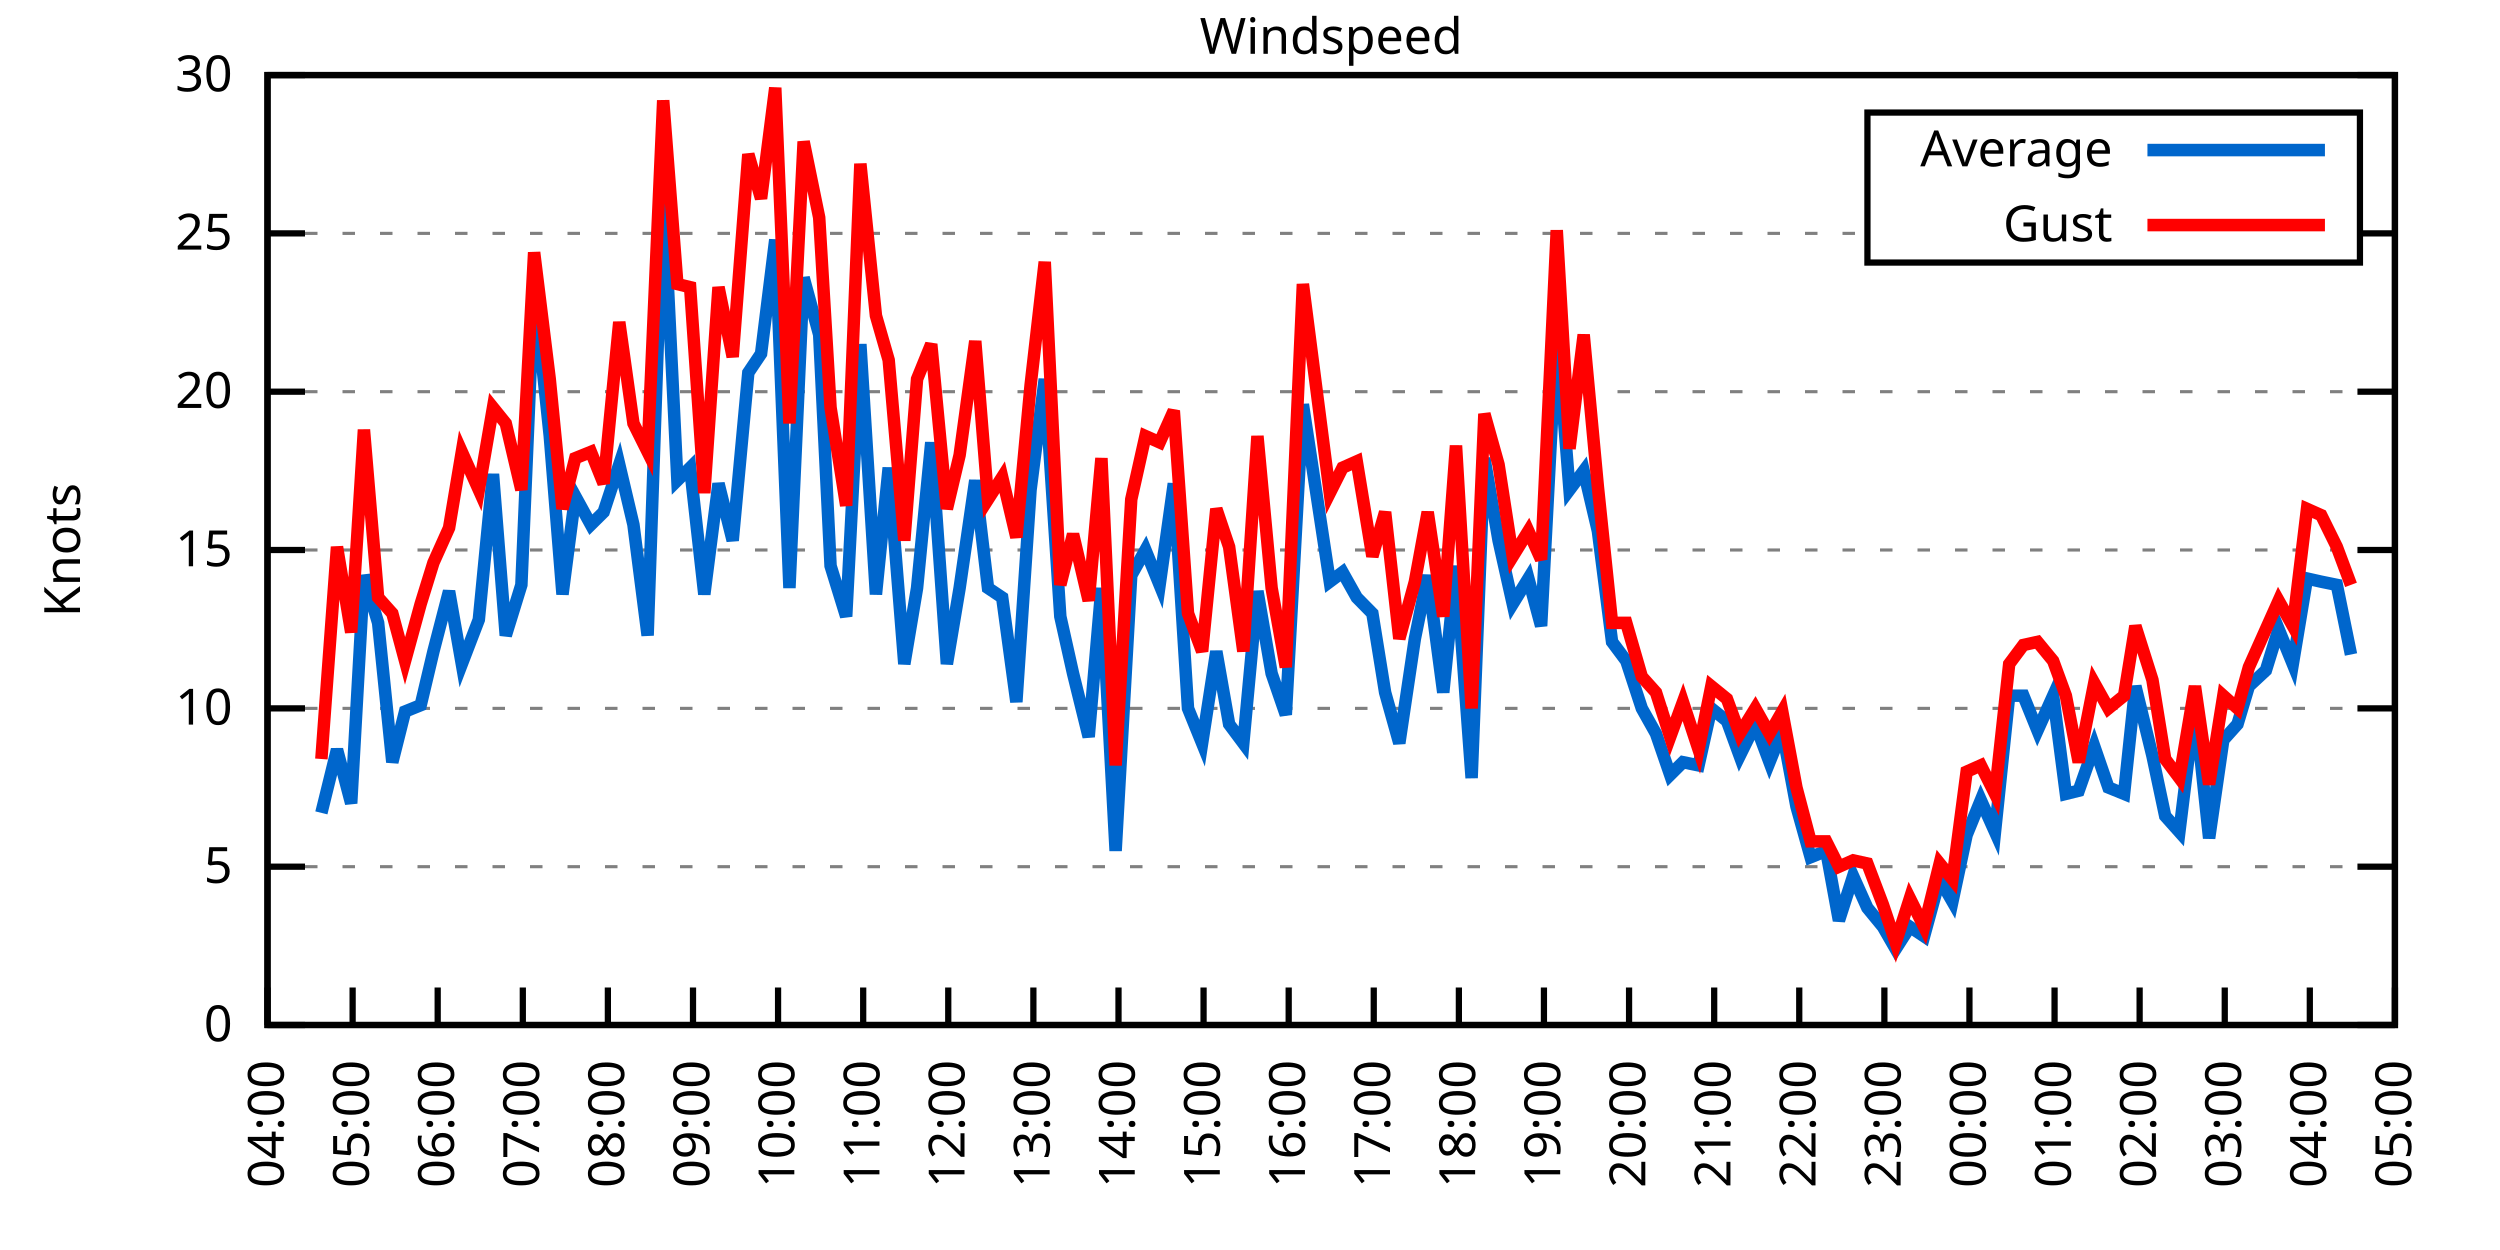
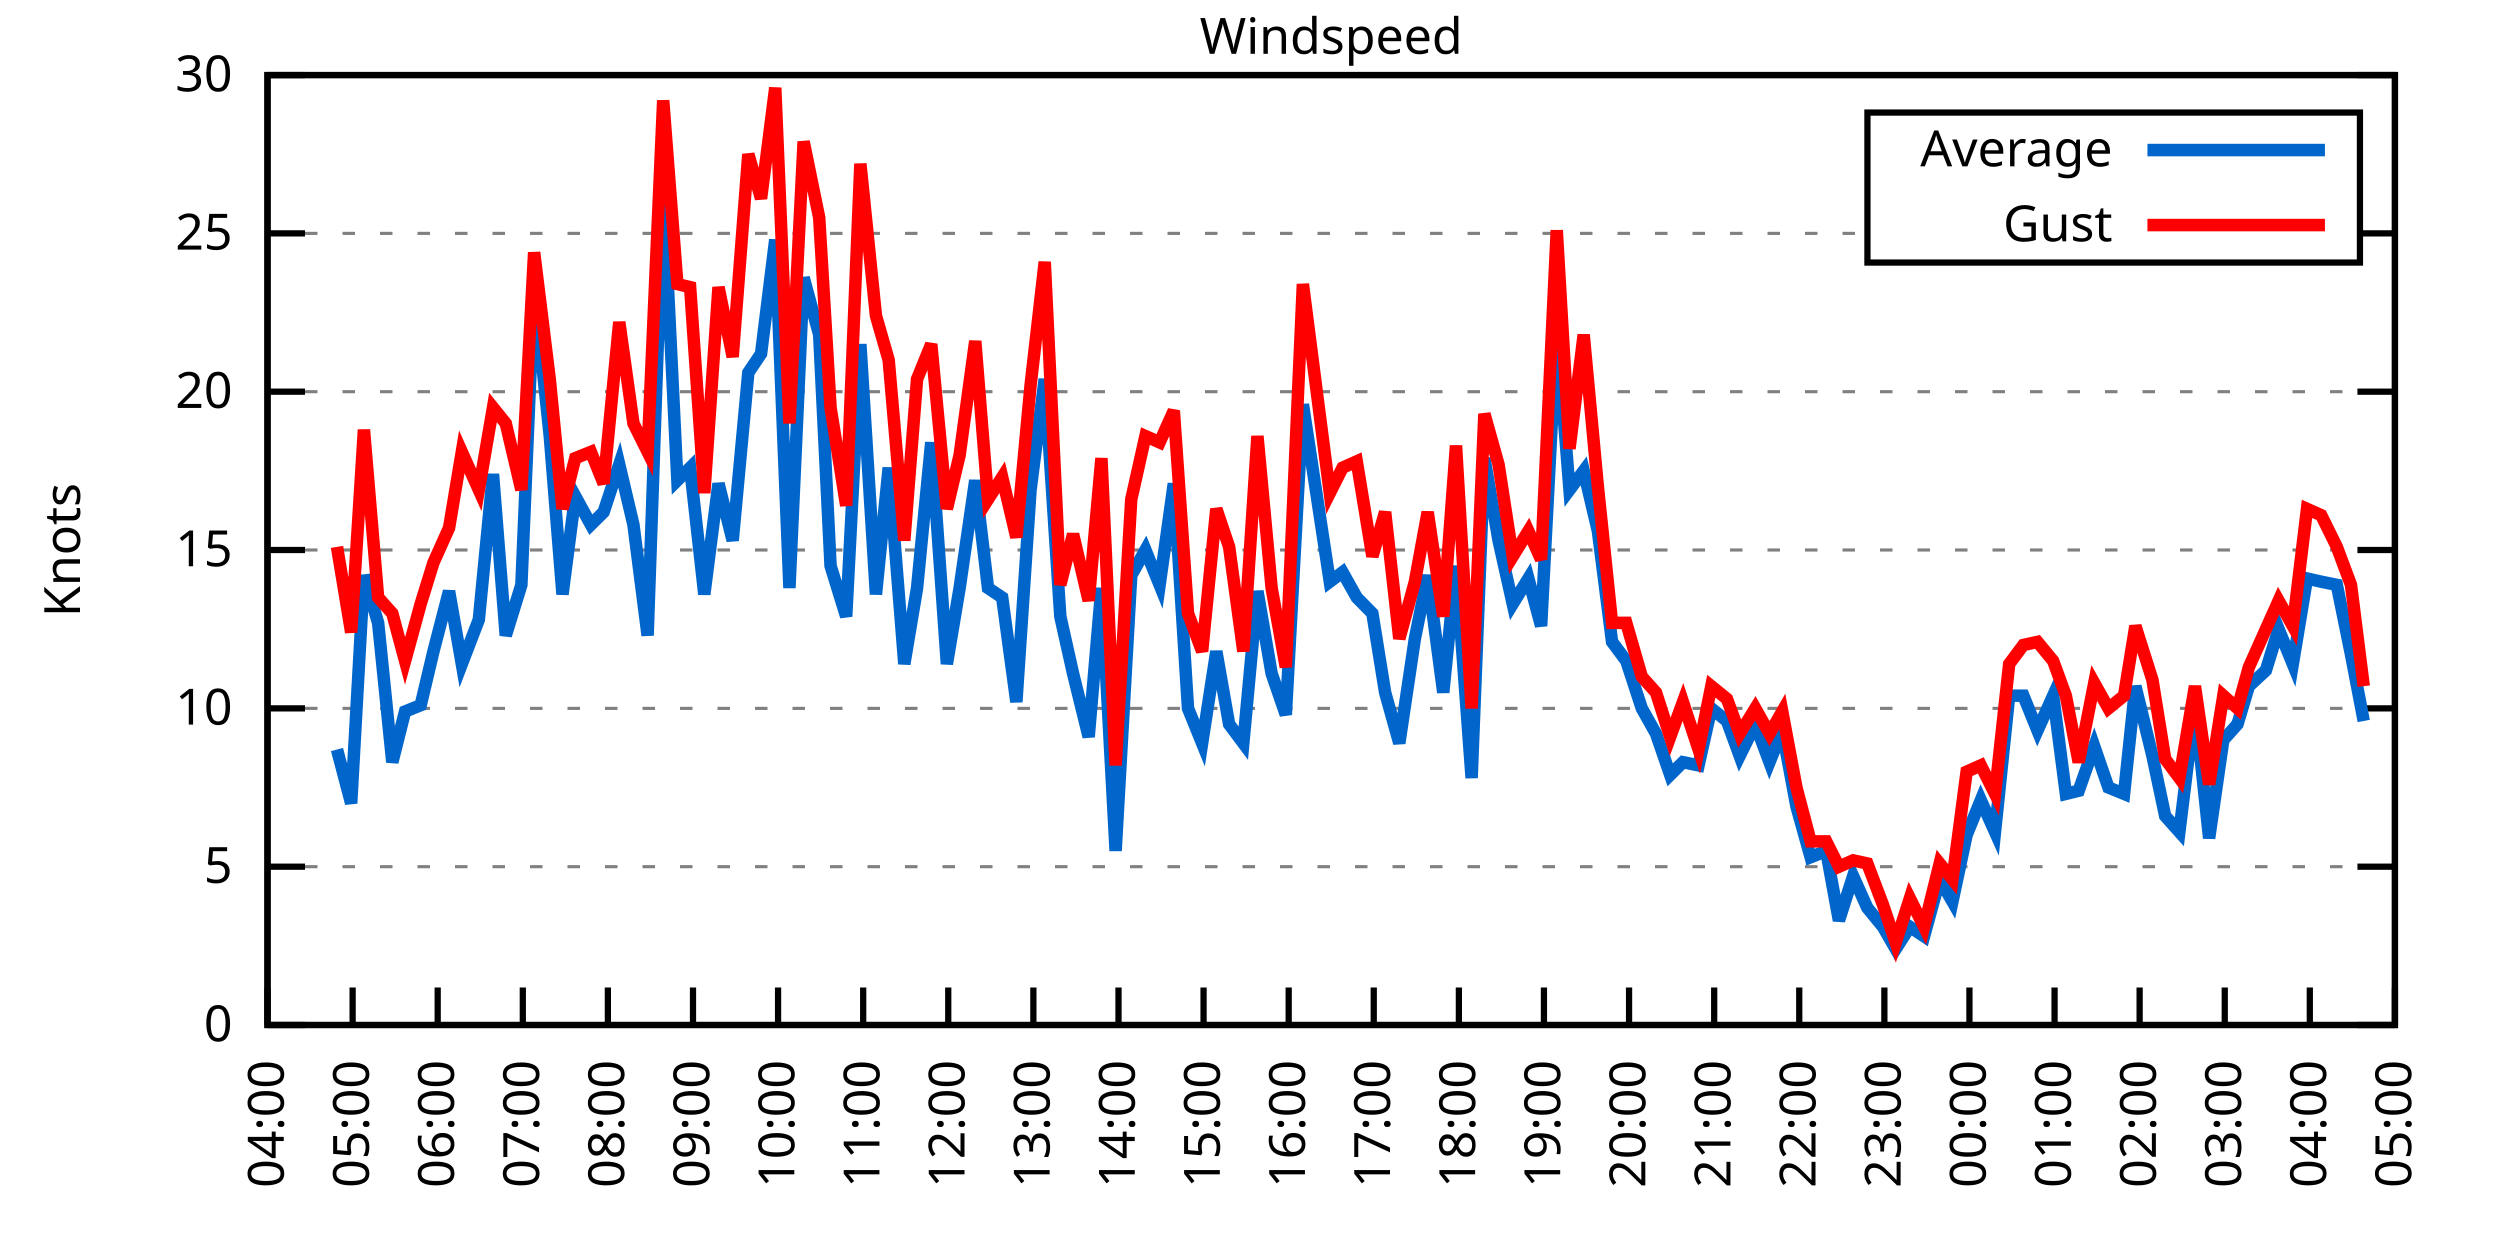
<svg xmlns="http://www.w3.org/2000/svg" xmlns:xlink="http://www.w3.org/1999/xlink" width="400" height="200" viewBox="0 0 400 200">
  <g id="gnuplot_canvas">
    <rect x="0" y="0" width="400" height="200" fill="none" />
    <defs>
      <circle id="gpDot" r="0.5" stroke-width="0.5" stroke="currentColor" />
      <path id="gpPt0" stroke-width="0.333" stroke="currentColor" d="M-1,0 h2 M0,-1 v2" />
      <path id="gpPt1" stroke-width="0.333" stroke="currentColor" d="M-1,-1 L1,1 M1,-1 L-1,1" />
      <path id="gpPt2" stroke-width="0.333" stroke="currentColor" d="M-1,0 L1,0 M0,-1 L0,1 M-1,-1 L1,1 M-1,1 L1,-1" />
      <rect id="gpPt3" stroke-width="0.333" stroke="currentColor" x="-1" y="-1" width="2" height="2" />
      <rect id="gpPt4" stroke-width="0.333" stroke="currentColor" fill="currentColor" x="-1" y="-1" width="2" height="2" />
      <circle id="gpPt5" stroke-width="0.333" stroke="currentColor" cx="0" cy="0" r="1" />
      <use xlink:href="#gpPt5" id="gpPt6" fill="currentColor" stroke="none" />
      <path id="gpPt7" stroke-width="0.333" stroke="currentColor" d="M0,-1.33 L-1.33,0.67 L1.33,0.67 z" />
      <use xlink:href="#gpPt7" id="gpPt8" fill="currentColor" stroke="none" />
      <use xlink:href="#gpPt7" id="gpPt9" stroke="currentColor" transform="rotate(180)" />
      <use xlink:href="#gpPt9" id="gpPt10" fill="currentColor" stroke="none" />
      <use xlink:href="#gpPt3" id="gpPt11" stroke="currentColor" transform="rotate(45)" />
      <use xlink:href="#gpPt11" id="gpPt12" fill="currentColor" stroke="none" />
      <path id="gpPt13" stroke-width="0.333" stroke="currentColor" d="M0,1.330 L1.265,0.411 L0.782,-1.067 L-0.782,-1.076 L-1.265,0.411 z" />
      <use xlink:href="#gpPt13" id="gpPt14" fill="currentColor" stroke="none" />
      <filter id="textbox" filterUnits="objectBoundingBox" x="0" y="0" height="1" width="1">
        <feFlood flood-color="white" flood-opacity="1" result="bgnd" />
        <feComposite in="SourceGraphic" in2="bgnd" operator="atop" />
      </filter>
      <filter id="greybox" filterUnits="objectBoundingBox" x="0" y="0" height="1" width="1">
        <feFlood flood-color="lightgrey" flood-opacity="1" result="grey" />
        <feComposite in="SourceGraphic" in2="grey" operator="atop" />
      </filter>
    </defs>
    <g fill="none" color="white" stroke="currentColor" stroke-width="1.00" stroke-linecap="butt" stroke-linejoin="miter">
</g>
    <g fill="none" color="black" stroke="currentColor" stroke-width="1.00" stroke-linecap="butt" stroke-linejoin="miter">
      <g stroke="none" shape-rendering="crispEdges">
        <polygon fill="rgb(255, 255, 255)" points="42.80,164.00 383.18,164.00 383.18,12.02 42.80,12.02 " />
      </g>
    </g>
    <g fill="none" color="black" stroke="currentColor" stroke-width="1.00" stroke-linecap="butt" stroke-linejoin="miter">
</g>
    <g fill="none" color="black" stroke="black" stroke-width="0.50" stroke-linecap="butt" stroke-linejoin="miter">
</g>
    <g fill="none" color="gray" stroke="currentColor" stroke-width="0.50" stroke-linecap="butt" stroke-linejoin="miter">
      <path stroke="gray" stroke-dasharray="2,4" class="gridline" d="M42.80,164.00 L383.19,164.00  " />
    </g>
    <g fill="none" color="gray" stroke="gray" stroke-width="1.00" stroke-linecap="butt" stroke-linejoin="miter">
</g>
    <g fill="none" color="black" stroke="currentColor" stroke-width="1.00" stroke-linecap="butt" stroke-linejoin="miter">
      <path stroke="black" d="M42.80,164.00 L48.80,164.00 M383.19,164.00 L377.19,164.00  " />
      <g transform="translate(37.20,166.60)" stroke="none" fill="black" font-family="Sans" font-size="8.00" text-anchor="end">
        <text>
          <tspan font-family="Sans"> 0</tspan>
        </text>
      </g>
    </g>
    <g fill="none" color="black" stroke="currentColor" stroke-width="1.00" stroke-linecap="butt" stroke-linejoin="miter">
</g>
    <g fill="none" color="black" stroke="black" stroke-width="0.50" stroke-linecap="butt" stroke-linejoin="miter">
</g>
    <g fill="none" color="gray" stroke="currentColor" stroke-width="0.50" stroke-linecap="butt" stroke-linejoin="miter">
      <path stroke="gray" stroke-dasharray="2,4" class="gridline" d="M42.80,138.67 L383.19,138.67  " />
    </g>
    <g fill="none" color="gray" stroke="gray" stroke-width="1.00" stroke-linecap="butt" stroke-linejoin="miter">
</g>
    <g fill="none" color="black" stroke="currentColor" stroke-width="1.00" stroke-linecap="butt" stroke-linejoin="miter">
      <path stroke="black" d="M42.80,138.67 L48.80,138.67 M383.19,138.67 L377.19,138.67  " />
      <g transform="translate(37.20,141.27)" stroke="none" fill="black" font-family="Sans" font-size="8.00" text-anchor="end">
        <text>
          <tspan font-family="Sans"> 5</tspan>
        </text>
      </g>
    </g>
    <g fill="none" color="black" stroke="currentColor" stroke-width="1.00" stroke-linecap="butt" stroke-linejoin="miter">
</g>
    <g fill="none" color="black" stroke="black" stroke-width="0.50" stroke-linecap="butt" stroke-linejoin="miter">
</g>
    <g fill="none" color="gray" stroke="currentColor" stroke-width="0.50" stroke-linecap="butt" stroke-linejoin="miter">
      <path stroke="gray" stroke-dasharray="2,4" class="gridline" d="M42.80,113.34 L383.19,113.34  " />
    </g>
    <g fill="none" color="gray" stroke="gray" stroke-width="1.00" stroke-linecap="butt" stroke-linejoin="miter">
</g>
    <g fill="none" color="black" stroke="currentColor" stroke-width="1.00" stroke-linecap="butt" stroke-linejoin="miter">
      <path stroke="black" d="M42.80,113.34 L48.80,113.34 M383.19,113.34 L377.19,113.34  " />
      <g transform="translate(37.20,115.94)" stroke="none" fill="black" font-family="Sans" font-size="8.00" text-anchor="end">
        <text>
          <tspan font-family="Sans"> 10</tspan>
        </text>
      </g>
    </g>
    <g fill="none" color="black" stroke="currentColor" stroke-width="1.00" stroke-linecap="butt" stroke-linejoin="miter">
</g>
    <g fill="none" color="black" stroke="black" stroke-width="0.50" stroke-linecap="butt" stroke-linejoin="miter">
</g>
    <g fill="none" color="gray" stroke="currentColor" stroke-width="0.50" stroke-linecap="butt" stroke-linejoin="miter">
      <path stroke="gray" stroke-dasharray="2,4" class="gridline" d="M42.80,88.00 L383.19,88.00  " />
    </g>
    <g fill="none" color="gray" stroke="gray" stroke-width="1.00" stroke-linecap="butt" stroke-linejoin="miter">
</g>
    <g fill="none" color="black" stroke="currentColor" stroke-width="1.00" stroke-linecap="butt" stroke-linejoin="miter">
      <path stroke="black" d="M42.80,88.00 L48.80,88.00 M383.19,88.00 L377.19,88.00  " />
      <g transform="translate(37.20,90.60)" stroke="none" fill="black" font-family="Sans" font-size="8.00" text-anchor="end">
        <text>
          <tspan font-family="Sans"> 15</tspan>
        </text>
      </g>
    </g>
    <g fill="none" color="black" stroke="currentColor" stroke-width="1.00" stroke-linecap="butt" stroke-linejoin="miter">
</g>
    <g fill="none" color="black" stroke="black" stroke-width="0.50" stroke-linecap="butt" stroke-linejoin="miter">
</g>
    <g fill="none" color="gray" stroke="currentColor" stroke-width="0.50" stroke-linecap="butt" stroke-linejoin="miter">
      <path stroke="gray" stroke-dasharray="2,4" class="gridline" d="M42.80,62.67 L383.19,62.67  " />
    </g>
    <g fill="none" color="gray" stroke="gray" stroke-width="1.00" stroke-linecap="butt" stroke-linejoin="miter">
</g>
    <g fill="none" color="black" stroke="currentColor" stroke-width="1.00" stroke-linecap="butt" stroke-linejoin="miter">
      <path stroke="black" d="M42.80,62.67 L48.80,62.67 M383.19,62.67 L377.19,62.67  " />
      <g transform="translate(37.20,65.27)" stroke="none" fill="black" font-family="Sans" font-size="8.00" text-anchor="end">
        <text>
          <tspan font-family="Sans"> 20</tspan>
        </text>
      </g>
    </g>
    <g fill="none" color="black" stroke="currentColor" stroke-width="1.00" stroke-linecap="butt" stroke-linejoin="miter">
</g>
    <g fill="none" color="black" stroke="black" stroke-width="0.50" stroke-linecap="butt" stroke-linejoin="miter">
</g>
    <g fill="none" color="gray" stroke="currentColor" stroke-width="0.50" stroke-linecap="butt" stroke-linejoin="miter">
      <path stroke="gray" stroke-dasharray="2,4" class="gridline" d="M42.80,37.34 L298.79,37.34 M377.59,37.34 L383.19,37.34  " />
    </g>
    <g fill="none" color="gray" stroke="gray" stroke-width="1.00" stroke-linecap="butt" stroke-linejoin="miter">
</g>
    <g fill="none" color="black" stroke="currentColor" stroke-width="1.00" stroke-linecap="butt" stroke-linejoin="miter">
      <path stroke="black" d="M42.80,37.34 L48.80,37.34 M383.19,37.34 L377.19,37.34  " />
      <g transform="translate(37.20,39.94)" stroke="none" fill="black" font-family="Sans" font-size="8.00" text-anchor="end">
        <text>
          <tspan font-family="Sans"> 25</tspan>
        </text>
      </g>
    </g>
    <g fill="none" color="black" stroke="currentColor" stroke-width="1.00" stroke-linecap="butt" stroke-linejoin="miter">
</g>
    <g fill="none" color="black" stroke="black" stroke-width="0.50" stroke-linecap="butt" stroke-linejoin="miter">
</g>
    <g fill="none" color="gray" stroke="currentColor" stroke-width="0.50" stroke-linecap="butt" stroke-linejoin="miter">
      <path stroke="gray" stroke-dasharray="2,4" class="gridline" d="M42.80,12.01 L383.19,12.01  " />
    </g>
    <g fill="none" color="gray" stroke="gray" stroke-width="1.00" stroke-linecap="butt" stroke-linejoin="miter">
</g>
    <g fill="none" color="black" stroke="currentColor" stroke-width="1.00" stroke-linecap="butt" stroke-linejoin="miter">
      <path stroke="black" d="M42.80,12.01 L48.80,12.01 M383.19,12.01 L377.19,12.01  " />
      <g transform="translate(37.20,14.61)" stroke="none" fill="black" font-family="Sans" font-size="8.00" text-anchor="end">
        <text>
          <tspan font-family="Sans"> 30</tspan>
        </text>
      </g>
    </g>
    <g fill="none" color="black" stroke="currentColor" stroke-width="1.00" stroke-linecap="butt" stroke-linejoin="miter">
      <path stroke="black" d="M42.80,164.00 L42.80,158.00  " />
      <g transform="translate(45.40,169.60) rotate(270.00)" stroke="none" fill="black" font-family="Sans" font-size="8.00" text-anchor="end">
        <text>
          <tspan font-family="Sans">04:00</tspan>
        </text>
      </g>
    </g>
    <g fill="none" color="black" stroke="currentColor" stroke-width="1.00" stroke-linecap="butt" stroke-linejoin="miter">
      <path stroke="black" d="M56.42,164.00 L56.42,158.00  " />
      <g transform="translate(59.02,169.60) rotate(270.00)" stroke="none" fill="black" font-family="Sans" font-size="8.00" text-anchor="end">
        <text>
          <tspan font-family="Sans">05:00</tspan>
        </text>
      </g>
    </g>
    <g fill="none" color="black" stroke="currentColor" stroke-width="1.00" stroke-linecap="butt" stroke-linejoin="miter">
      <path stroke="black" d="M70.03,164.00 L70.03,158.00  " />
      <g transform="translate(72.63,169.60) rotate(270.00)" stroke="none" fill="black" font-family="Sans" font-size="8.00" text-anchor="end">
        <text>
          <tspan font-family="Sans">06:00</tspan>
        </text>
      </g>
    </g>
    <g fill="none" color="black" stroke="currentColor" stroke-width="1.00" stroke-linecap="butt" stroke-linejoin="miter">
      <path stroke="black" d="M83.65,164.00 L83.65,158.00  " />
      <g transform="translate(86.25,169.60) rotate(270.00)" stroke="none" fill="black" font-family="Sans" font-size="8.00" text-anchor="end">
        <text>
          <tspan font-family="Sans">07:00</tspan>
        </text>
      </g>
    </g>
    <g fill="none" color="black" stroke="currentColor" stroke-width="1.00" stroke-linecap="butt" stroke-linejoin="miter">
      <path stroke="black" d="M97.26,164.00 L97.26,158.00  " />
      <g transform="translate(99.86,169.60) rotate(270.00)" stroke="none" fill="black" font-family="Sans" font-size="8.00" text-anchor="end">
        <text>
          <tspan font-family="Sans">08:00</tspan>
        </text>
      </g>
    </g>
    <g fill="none" color="black" stroke="currentColor" stroke-width="1.00" stroke-linecap="butt" stroke-linejoin="miter">
      <path stroke="black" d="M110.88,164.00 L110.88,158.00  " />
      <g transform="translate(113.48,169.60) rotate(270.00)" stroke="none" fill="black" font-family="Sans" font-size="8.00" text-anchor="end">
        <text>
          <tspan font-family="Sans">09:00</tspan>
        </text>
      </g>
    </g>
    <g fill="none" color="black" stroke="currentColor" stroke-width="1.00" stroke-linecap="butt" stroke-linejoin="miter">
      <path stroke="black" d="M124.49,164.00 L124.49,158.00  " />
      <g transform="translate(127.09,169.60) rotate(270.00)" stroke="none" fill="black" font-family="Sans" font-size="8.00" text-anchor="end">
        <text>
          <tspan font-family="Sans">10:00</tspan>
        </text>
      </g>
    </g>
    <g fill="none" color="black" stroke="currentColor" stroke-width="1.00" stroke-linecap="butt" stroke-linejoin="miter">
      <path stroke="black" d="M138.11,164.00 L138.11,158.00  " />
      <g transform="translate(140.71,169.60) rotate(270.00)" stroke="none" fill="black" font-family="Sans" font-size="8.00" text-anchor="end">
        <text>
          <tspan font-family="Sans">11:00</tspan>
        </text>
      </g>
    </g>
    <g fill="none" color="black" stroke="currentColor" stroke-width="1.00" stroke-linecap="butt" stroke-linejoin="miter">
      <path stroke="black" d="M151.72,164.00 L151.72,158.00  " />
      <g transform="translate(154.32,169.60) rotate(270.00)" stroke="none" fill="black" font-family="Sans" font-size="8.00" text-anchor="end">
        <text>
          <tspan font-family="Sans">12:00</tspan>
        </text>
      </g>
    </g>
    <g fill="none" color="black" stroke="currentColor" stroke-width="1.00" stroke-linecap="butt" stroke-linejoin="miter">
      <path stroke="black" d="M165.34,164.00 L165.34,158.00  " />
      <g transform="translate(167.94,169.60) rotate(270.00)" stroke="none" fill="black" font-family="Sans" font-size="8.00" text-anchor="end">
        <text>
          <tspan font-family="Sans">13:00</tspan>
        </text>
      </g>
    </g>
    <g fill="none" color="black" stroke="currentColor" stroke-width="1.00" stroke-linecap="butt" stroke-linejoin="miter">
      <path stroke="black" d="M178.96,164.00 L178.96,158.00  " />
      <g transform="translate(181.56,169.60) rotate(270.00)" stroke="none" fill="black" font-family="Sans" font-size="8.00" text-anchor="end">
        <text>
          <tspan font-family="Sans">14:00</tspan>
        </text>
      </g>
    </g>
    <g fill="none" color="black" stroke="currentColor" stroke-width="1.00" stroke-linecap="butt" stroke-linejoin="miter">
      <path stroke="black" d="M192.57,164.00 L192.57,158.00  " />
      <g transform="translate(195.17,169.60) rotate(270.00)" stroke="none" fill="black" font-family="Sans" font-size="8.00" text-anchor="end">
        <text>
          <tspan font-family="Sans">15:00</tspan>
        </text>
      </g>
    </g>
    <g fill="none" color="black" stroke="currentColor" stroke-width="1.00" stroke-linecap="butt" stroke-linejoin="miter">
      <path stroke="black" d="M206.19,164.00 L206.19,158.00  " />
      <g transform="translate(208.79,169.60) rotate(270.00)" stroke="none" fill="black" font-family="Sans" font-size="8.00" text-anchor="end">
        <text>
          <tspan font-family="Sans">16:00</tspan>
        </text>
      </g>
    </g>
    <g fill="none" color="black" stroke="currentColor" stroke-width="1.00" stroke-linecap="butt" stroke-linejoin="miter">
      <path stroke="black" d="M219.80,164.00 L219.80,158.00  " />
      <g transform="translate(222.40,169.60) rotate(270.00)" stroke="none" fill="black" font-family="Sans" font-size="8.00" text-anchor="end">
        <text>
          <tspan font-family="Sans">17:00</tspan>
        </text>
      </g>
    </g>
    <g fill="none" color="black" stroke="currentColor" stroke-width="1.00" stroke-linecap="butt" stroke-linejoin="miter">
      <path stroke="black" d="M233.42,164.00 L233.42,158.00  " />
      <g transform="translate(236.02,169.60) rotate(270.00)" stroke="none" fill="black" font-family="Sans" font-size="8.00" text-anchor="end">
        <text>
          <tspan font-family="Sans">18:00</tspan>
        </text>
      </g>
    </g>
    <g fill="none" color="black" stroke="currentColor" stroke-width="1.00" stroke-linecap="butt" stroke-linejoin="miter">
      <path stroke="black" d="M247.03,164.00 L247.03,158.00  " />
      <g transform="translate(249.63,169.60) rotate(270.00)" stroke="none" fill="black" font-family="Sans" font-size="8.00" text-anchor="end">
        <text>
          <tspan font-family="Sans">19:00</tspan>
        </text>
      </g>
    </g>
    <g fill="none" color="black" stroke="currentColor" stroke-width="1.00" stroke-linecap="butt" stroke-linejoin="miter">
      <path stroke="black" d="M260.65,164.00 L260.65,158.00  " />
      <g transform="translate(263.25,169.60) rotate(270.00)" stroke="none" fill="black" font-family="Sans" font-size="8.00" text-anchor="end">
        <text>
          <tspan font-family="Sans">20:00</tspan>
        </text>
      </g>
    </g>
    <g fill="none" color="black" stroke="currentColor" stroke-width="1.00" stroke-linecap="butt" stroke-linejoin="miter">
      <path stroke="black" d="M274.27,164.00 L274.27,158.00  " />
      <g transform="translate(276.87,169.60) rotate(270.00)" stroke="none" fill="black" font-family="Sans" font-size="8.00" text-anchor="end">
        <text>
          <tspan font-family="Sans">21:00</tspan>
        </text>
      </g>
    </g>
    <g fill="none" color="black" stroke="currentColor" stroke-width="1.00" stroke-linecap="butt" stroke-linejoin="miter">
      <path stroke="black" d="M287.88,164.00 L287.88,158.00  " />
      <g transform="translate(290.48,169.60) rotate(270.00)" stroke="none" fill="black" font-family="Sans" font-size="8.00" text-anchor="end">
        <text>
          <tspan font-family="Sans">22:00</tspan>
        </text>
      </g>
    </g>
    <g fill="none" color="black" stroke="currentColor" stroke-width="1.00" stroke-linecap="butt" stroke-linejoin="miter">
      <path stroke="black" d="M301.50,164.00 L301.50,158.00  " />
      <g transform="translate(304.10,169.60) rotate(270.00)" stroke="none" fill="black" font-family="Sans" font-size="8.00" text-anchor="end">
        <text>
          <tspan font-family="Sans">23:00</tspan>
        </text>
      </g>
    </g>
    <g fill="none" color="black" stroke="currentColor" stroke-width="1.00" stroke-linecap="butt" stroke-linejoin="miter">
      <path stroke="black" d="M315.11,164.00 L315.11,158.00  " />
      <g transform="translate(317.71,169.60) rotate(270.00)" stroke="none" fill="black" font-family="Sans" font-size="8.00" text-anchor="end">
        <text>
          <tspan font-family="Sans">00:00</tspan>
        </text>
      </g>
    </g>
    <g fill="none" color="black" stroke="currentColor" stroke-width="1.00" stroke-linecap="butt" stroke-linejoin="miter">
      <path stroke="black" d="M328.73,164.00 L328.73,158.00  " />
      <g transform="translate(331.33,169.60) rotate(270.00)" stroke="none" fill="black" font-family="Sans" font-size="8.00" text-anchor="end">
        <text>
          <tspan font-family="Sans">01:00</tspan>
        </text>
      </g>
    </g>
    <g fill="none" color="black" stroke="currentColor" stroke-width="1.00" stroke-linecap="butt" stroke-linejoin="miter">
      <path stroke="black" d="M342.34,164.00 L342.34,158.00  " />
      <g transform="translate(344.94,169.60) rotate(270.00)" stroke="none" fill="black" font-family="Sans" font-size="8.00" text-anchor="end">
        <text>
          <tspan font-family="Sans">02:00</tspan>
        </text>
      </g>
    </g>
    <g fill="none" color="black" stroke="currentColor" stroke-width="1.00" stroke-linecap="butt" stroke-linejoin="miter">
      <path stroke="black" d="M355.96,164.00 L355.96,158.00  " />
      <g transform="translate(358.56,169.60) rotate(270.00)" stroke="none" fill="black" font-family="Sans" font-size="8.00" text-anchor="end">
        <text>
          <tspan font-family="Sans">03:00</tspan>
        </text>
      </g>
    </g>
    <g fill="none" color="black" stroke="currentColor" stroke-width="1.00" stroke-linecap="butt" stroke-linejoin="miter">
      <path stroke="black" d="M369.57,164.00 L369.57,158.00  " />
      <g transform="translate(372.17,169.60) rotate(270.00)" stroke="none" fill="black" font-family="Sans" font-size="8.00" text-anchor="end">
        <text>
          <tspan font-family="Sans">04:00</tspan>
        </text>
      </g>
    </g>
    <g fill="none" color="black" stroke="currentColor" stroke-width="1.00" stroke-linecap="butt" stroke-linejoin="miter">
      <path stroke="black" d="M383.19,164.00 L383.19,158.00  " />
      <g transform="translate(385.79,169.60) rotate(270.00)" stroke="none" fill="black" font-family="Sans" font-size="8.00" text-anchor="end">
        <text>
          <tspan font-family="Sans">05:00</tspan>
        </text>
      </g>
    </g>
    <g fill="none" color="black" stroke="currentColor" stroke-width="1.00" stroke-linecap="butt" stroke-linejoin="miter">
</g>
    <g fill="none" color="black" stroke="currentColor" stroke-width="1.00" stroke-linecap="butt" stroke-linejoin="miter">
      <path stroke="black" d="M42.80,12.01 L42.80,164.00 L383.19,164.00 L383.19,12.01 L42.80,12.01 Z  " />
    </g>
    <g fill="none" color="black" stroke="currentColor" stroke-width="1.00" stroke-linecap="butt" stroke-linejoin="miter">
</g>
    <g fill="none" color="black" stroke="currentColor" stroke-width="1.00" stroke-linecap="butt" stroke-linejoin="miter">
      <path stroke="black" d="M298.79,42.01 L298.79,18.01 L377.59,18.01 L377.59,42.01 L298.79,42.01 Z  " />
    </g>
    <g id="Windspeed_plot_1">
      <g fill="none" color="white" stroke="black" stroke-width="2.00" stroke-linecap="butt" stroke-linejoin="miter">
</g>
      <g fill="none" color="black" stroke="currentColor" stroke-width="2.00" stroke-linecap="butt" stroke-linejoin="miter">
        <g transform="translate(337.99,26.61)" stroke="none" fill="black" font-family="Sans" font-size="8.00" text-anchor="end">
          <text>
            <tspan font-family="Sans">Average</tspan>
          </text>
        </g>
      </g>
      <g fill="none" color="black" stroke="currentColor" stroke-width="2.00" stroke-linecap="butt" stroke-linejoin="miter">
-         <path stroke="rgb(  0, 102, 204)" d="M343.59,24.01 L371.99,24.01 M51.42,130.06 L53.92,119.92 L56.19,128.54 L58.23,92.06 L60.50,99.66 L62.77,121.95   L64.81,113.84 L67.31,112.83 L69.35,104.22 L71.85,94.59 L73.89,106.24 L76.61,99.15 L78.88,75.85 L80.92,101.68   L83.42,93.58 L85.46,45.95 L87.96,69.77 L90.00,95.10 L92.04,79.39 L94.54,83.95 L96.58,81.93 L99.08,74.33   L101.35,83.95 L103.62,101.68 L106.11,30.25 L108.38,76.86 L110.42,74.83 L112.69,95.10 L114.96,77.37 L117.23,86.49   L119.73,59.63 L121.77,56.59 L124.04,38.35 L126.31,94.08 L128.58,44.43 L131.07,53.55 L132.89,90.54 L135.39,98.64   L137.66,55.07 L140.15,95.10 L142.19,74.83 L144.69,106.24 L146.73,94.08 L149.00,70.78 L151.50,106.24 L153.54,94.08   L156.04,76.86 L158.08,94.08 L160.35,95.60 L162.62,112.32 L164.89,78.38 L167.16,60.65 L169.65,98.64 L171.69,107.76   L174.19,117.90 L176.23,94.08 L178.50,136.14 L181.00,92.06 L183.27,88.00 L185.54,93.58 L187.81,77.37 L190.08,113.34   L192.34,118.91 L194.61,104.22 L196.66,115.87 L198.93,118.91 L201.19,94.59 L203.46,107.76 L205.73,114.35 L208.46,64.70   L212.77,93.07 L214.81,91.55 L217.08,95.60 L219.58,98.14 L221.62,110.80 L223.89,118.91 L226.38,102.19 L228.43,92.06   L230.92,110.80 L232.96,90.54 L235.46,124.48 L237.50,73.31 L239.77,86.49 L242.04,96.62 L244.54,92.56 L246.58,100.16   L249.08,52.54 L251.12,78.38 L253.39,75.34 L255.66,84.97 L257.93,102.70 L260.20,105.74 L262.69,113.34 L264.96,117.39   L267.23,123.98 L269.27,121.95 L271.77,122.46 L273.81,113.34 L276.31,115.36 L278.35,120.94 L280.85,115.87 L283.12,121.95   L285.16,116.88 L287.43,129.04 L289.70,137.15 L292.19,136.14 L294.23,147.28 L296.50,140.19 L298.77,145.25 L301.27,148.29   L303.31,151.84 L305.58,148.29 L307.85,149.81 L310.35,140.69 L312.39,144.24 L314.66,133.60 L316.93,128.03 L319.20,133.10   L321.47,111.31 L323.74,111.31 L326.00,116.88 L328.50,111.31 L330.54,127.02 L332.59,126.51 L335.08,119.42 L337.35,126.00   L339.85,127.02 L341.66,109.79 L344.39,120.94 L346.43,130.56 L348.70,133.10 L351.19,112.83 L353.46,134.11 L355.73,118.40   L358.00,115.87 L359.82,109.79 L362.54,107.26 L364.58,100.67 L366.85,106.24 L369.12,92.56 L371.39,93.07 L373.89,93.58   L376.16,104.72  " />
+         <path stroke="rgb(  0, 102, 204)" d="M343.59,24.01 L371.99,24.01 M53.92,119.92 L56.19,128.54 L58.23,92.06 L60.50,99.66 L62.77,121.95 L64.81,113.84   L67.31,112.83 L69.35,104.22 L71.85,94.59 L73.89,106.24 L76.61,99.15 L78.88,75.85 L80.92,101.68 L83.42,93.58   L85.46,45.95 L87.96,69.77 L90.00,95.10 L92.04,79.39 L94.54,83.95 L96.58,81.93 L99.08,74.33 L101.35,83.95   L103.62,101.68 L106.11,30.25 L108.38,76.86 L110.42,74.83 L112.69,95.10 L114.96,77.37 L117.23,86.49 L119.73,59.63   L121.77,56.59 L124.04,38.35 L126.31,94.08 L128.58,44.43 L131.07,53.55 L132.89,90.54 L135.39,98.64 L137.66,55.07   L140.15,95.10 L142.19,74.83 L144.69,106.24 L146.73,94.08 L149.00,70.78 L151.50,106.24 L153.54,94.08 L156.04,76.86   L158.08,94.08 L160.35,95.60 L162.62,112.32 L164.89,78.38 L167.16,60.65 L169.65,98.64 L171.69,107.76 L174.19,117.90   L176.23,94.08 L178.50,136.14 L181.00,92.06 L183.27,88.00 L185.54,93.58 L187.81,77.37 L190.08,113.34 L192.34,118.91   L194.61,104.22 L196.66,115.87 L198.93,118.91 L201.19,94.59 L203.46,107.76 L205.73,114.35 L208.46,64.70 L212.77,93.07   L214.81,91.55 L217.08,95.60 L219.58,98.14 L221.62,110.80 L223.89,118.91 L226.38,102.19 L228.43,92.06 L230.92,110.80   L232.96,90.54 L235.46,124.48 L237.50,73.31 L239.77,86.49 L242.04,96.62 L244.54,92.56 L246.58,100.16 L249.08,52.54   L251.12,78.38 L253.39,75.34 L255.66,84.97 L257.93,102.70 L260.20,105.74 L262.69,113.34 L264.96,117.39 L267.23,123.98   L269.27,121.95 L271.77,122.46 L273.81,113.34 L276.31,115.36 L278.35,120.94 L280.85,115.87 L283.12,121.95 L285.16,116.88   L287.43,129.04 L289.70,137.15 L292.19,136.14 L294.23,147.28 L296.50,140.19 L298.77,145.25 L301.27,148.29 L303.31,151.84   L305.58,148.29 L307.85,149.81 L310.35,140.69 L312.39,144.24 L314.66,133.60 L316.93,128.03 L319.20,133.10 L321.47,111.31   L323.74,111.31 L326.00,116.88 L328.50,111.31 L330.54,127.02 L332.59,126.51 L335.08,119.42 L337.35,126.00 L339.85,127.02   L341.66,109.79 L344.39,120.94 L346.43,130.56 L348.70,133.10 L351.19,112.83 L353.46,134.11 L355.73,118.40 L358.00,115.87   L359.82,109.79 L362.54,107.26 L364.58,100.67 L366.85,106.24 L369.12,92.56 L371.39,93.07 L373.89,93.58 L376.16,104.72   L378.20,115.36  " />
      </g>
    </g>
    <g id="Windspeed_plot_2">
      <g fill="none" color="black" stroke="currentColor" stroke-width="2.00" stroke-linecap="butt" stroke-linejoin="miter">
        <g transform="translate(337.99,38.61)" stroke="none" fill="black" font-family="Sans" font-size="8.00" text-anchor="end">
          <text>
            <tspan font-family="Sans">Gust</tspan>
          </text>
        </g>
      </g>
      <g fill="none" color="black" stroke="currentColor" stroke-width="2.00" stroke-linecap="butt" stroke-linejoin="miter">
-         <path stroke="rgb(255,   0,   0)" d="M343.59,36.01 L371.99,36.01 M51.42,121.44 L53.92,87.50 L56.19,101.18 L58.23,68.75 L60.50,95.60 L62.77,98.14   L64.81,105.74 L67.31,96.62 L69.35,90.03 L71.85,84.46 L73.89,72.30 L76.61,78.38 L78.88,65.21 L80.92,67.74   L83.42,78.38 L85.46,40.38 L87.96,60.65 L90.00,81.42 L92.04,73.31 L94.54,72.30 L96.58,77.37 L99.08,51.53   L101.35,67.74 L103.62,72.30 L106.11,16.06 L108.38,45.45 L110.42,45.95 L112.69,78.89 L114.96,45.95 L117.23,57.10   L119.73,24.68 L121.77,31.77 L124.04,14.04 L126.31,67.74 L128.58,22.65 L131.07,34.81 L132.89,65.21 L135.39,80.91   L137.66,26.20 L140.15,50.51 L142.19,57.61 L144.69,86.49 L146.73,60.65 L149.00,55.07 L151.50,81.42 L153.54,72.81   L156.04,54.57 L158.08,79.90 L160.35,76.35 L162.62,85.98 L164.89,61.66 L167.16,41.90 L169.65,93.58 L171.69,85.47   L174.19,96.11 L176.23,73.31 L178.50,122.46 L181.00,79.90 L183.27,69.77 L185.54,70.78 L187.81,65.71 L190.08,98.14   L192.34,104.22 L194.61,81.42 L196.66,87.50 L198.93,104.22 L201.19,69.77 L203.46,94.08 L205.73,106.75 L208.46,45.45   L212.77,78.89 L214.81,74.83 L217.08,73.82 L219.58,89.02 L221.62,81.93 L223.89,102.19 L226.38,93.07 L228.43,81.93   L230.92,98.64 L232.96,71.29 L235.46,113.34 L237.50,66.22 L239.77,74.33 L242.04,89.02 L244.54,84.97 L246.58,89.52   L249.08,36.84 L251.12,71.79 L253.39,53.55 L255.66,77.87 L257.93,99.66 L260.20,99.66 L262.69,108.27 L264.96,110.80   L267.23,117.90 L269.27,112.32 L271.77,119.92 L273.81,109.79 L276.31,111.82 L278.35,117.39 L280.85,113.34 L283.12,117.39   L285.16,113.84 L287.43,126.00 L289.70,134.62 L292.19,134.62 L294.23,138.67 L296.50,137.66 L298.77,138.16 L301.27,144.75   L303.31,150.83 L305.58,143.73 L307.85,148.29 L310.35,138.16 L312.39,140.69 L314.66,123.47 L316.93,122.46 L319.20,127.02   L321.47,106.24 L323.74,103.20 L326.00,102.70 L328.50,105.74 L330.54,111.31 L332.59,121.95 L335.08,109.28 L337.35,113.34   L339.85,111.31 L341.66,100.16 L344.39,108.78 L346.43,121.44 L348.70,124.48 L351.19,109.79 L353.46,125.50 L355.73,111.31   L358.00,113.34 L359.82,106.75 L362.54,100.67 L364.58,96.11 L366.85,100.16 L369.12,81.42 L371.39,82.43 L373.89,87.50   L376.16,93.58  " />
+         <path stroke="rgb(255,   0,   0)" d="M343.59,36.01 L371.99,36.01 M53.92,87.50 L56.19,101.18 L58.23,68.75 L60.50,95.60 L62.77,98.14 L64.81,105.74   L67.31,96.62 L69.35,90.03 L71.85,84.46 L73.89,72.30 L76.61,78.38 L78.88,65.21 L80.92,67.74 L83.42,78.38   L85.46,40.38 L87.96,60.65 L90.00,81.42 L92.04,73.31 L94.54,72.30 L96.58,77.37 L99.08,51.53 L101.35,67.74   L103.62,72.30 L106.11,16.06 L108.38,45.45 L110.42,45.95 L112.69,78.89 L114.96,45.95 L117.23,57.10 L119.73,24.68   L121.77,31.77 L124.04,14.04 L126.31,67.74 L128.58,22.65 L131.07,34.81 L132.89,65.21 L135.39,80.91 L137.66,26.20   L140.15,50.51 L142.19,57.61 L144.69,86.49 L146.73,60.65 L149.00,55.07 L151.50,81.42 L153.54,72.81 L156.04,54.57   L158.08,79.90 L160.35,76.35 L162.62,85.98 L164.89,61.66 L167.16,41.90 L169.65,93.58 L171.69,85.47 L174.19,96.11   L176.23,73.31 L178.50,122.46 L181.00,79.90 L183.27,69.77 L185.54,70.78 L187.81,65.71 L190.08,98.14 L192.34,104.22   L194.61,81.42 L196.66,87.50 L198.93,104.22 L201.19,69.77 L203.46,94.08 L205.73,106.75 L208.46,45.45 L212.77,78.89   L214.81,74.83 L217.08,73.82 L219.58,89.02 L221.62,81.93 L223.89,102.19 L226.38,93.07 L228.43,81.93 L230.92,98.64   L232.96,71.29 L235.46,113.34 L237.50,66.22 L239.77,74.33 L242.04,89.02 L244.54,84.97 L246.58,89.52 L249.08,36.84   L251.12,71.79 L253.39,53.55 L255.66,77.87 L257.93,99.66 L260.20,99.66 L262.69,108.27 L264.96,110.80 L267.23,117.90   L269.27,112.32 L271.77,119.92 L273.81,109.79 L276.31,111.82 L278.35,117.39 L280.85,113.34 L283.12,117.39 L285.16,113.84   L287.43,126.00 L289.70,134.62 L292.19,134.62 L294.23,138.67 L296.50,137.66 L298.77,138.16 L301.27,144.75 L303.31,150.83   L305.58,143.73 L307.85,148.29 L310.35,138.16 L312.39,140.69 L314.66,123.47 L316.93,122.46 L319.20,127.02 L321.47,106.24   L323.74,103.20 L326.00,102.70 L328.50,105.74 L330.54,111.31 L332.59,121.95 L335.08,109.28 L337.35,113.34 L339.85,111.31   L341.66,100.16 L344.39,108.78 L346.43,121.44 L348.70,124.48 L351.19,109.79 L353.46,125.50 L355.73,111.31 L358.00,113.34   L359.82,106.75 L362.54,100.67 L364.58,96.11 L366.85,100.16 L369.12,81.42 L371.39,82.43 L373.89,87.50 L376.16,93.58   L378.20,109.79  " />
      </g>
    </g>
    <g fill="none" color="black" stroke="currentColor" stroke-width="2.00" stroke-linecap="butt" stroke-linejoin="miter">
</g>
    <g fill="none" color="black" stroke="black" stroke-width="1.00" stroke-linecap="butt" stroke-linejoin="miter">
</g>
    <g fill="none" color="black" stroke="currentColor" stroke-width="1.00" stroke-linecap="butt" stroke-linejoin="miter">
      <path stroke="black" d="M42.80,12.01 L42.80,164.00 L383.19,164.00 L383.19,12.01 L42.80,12.01 Z  " />
      <g transform="translate(12.80,88.01) rotate(270.00)" stroke="none" fill="black" font-family="Sans" font-size="8.00" text-anchor="middle">
        <text>
          <tspan font-family="Sans">Knots</tspan>
        </text>
      </g>
    </g>
    <g fill="none" color="black" stroke="currentColor" stroke-width="1.00" stroke-linecap="butt" stroke-linejoin="miter">
</g>
    <g fill="none" color="black" stroke="currentColor" stroke-width="1.00" stroke-linecap="butt" stroke-linejoin="miter">
      <g transform="translate(212.99,8.61)" stroke="none" fill="black" font-family="Sans" font-size="8.00" text-anchor="middle">
        <text>
          <tspan font-family="Sans">Windspeed</tspan>
        </text>
      </g>
    </g>
    <g fill="none" color="black" stroke="currentColor" stroke-width="1.00" stroke-linecap="butt" stroke-linejoin="miter">
</g>
  </g>
</svg>
